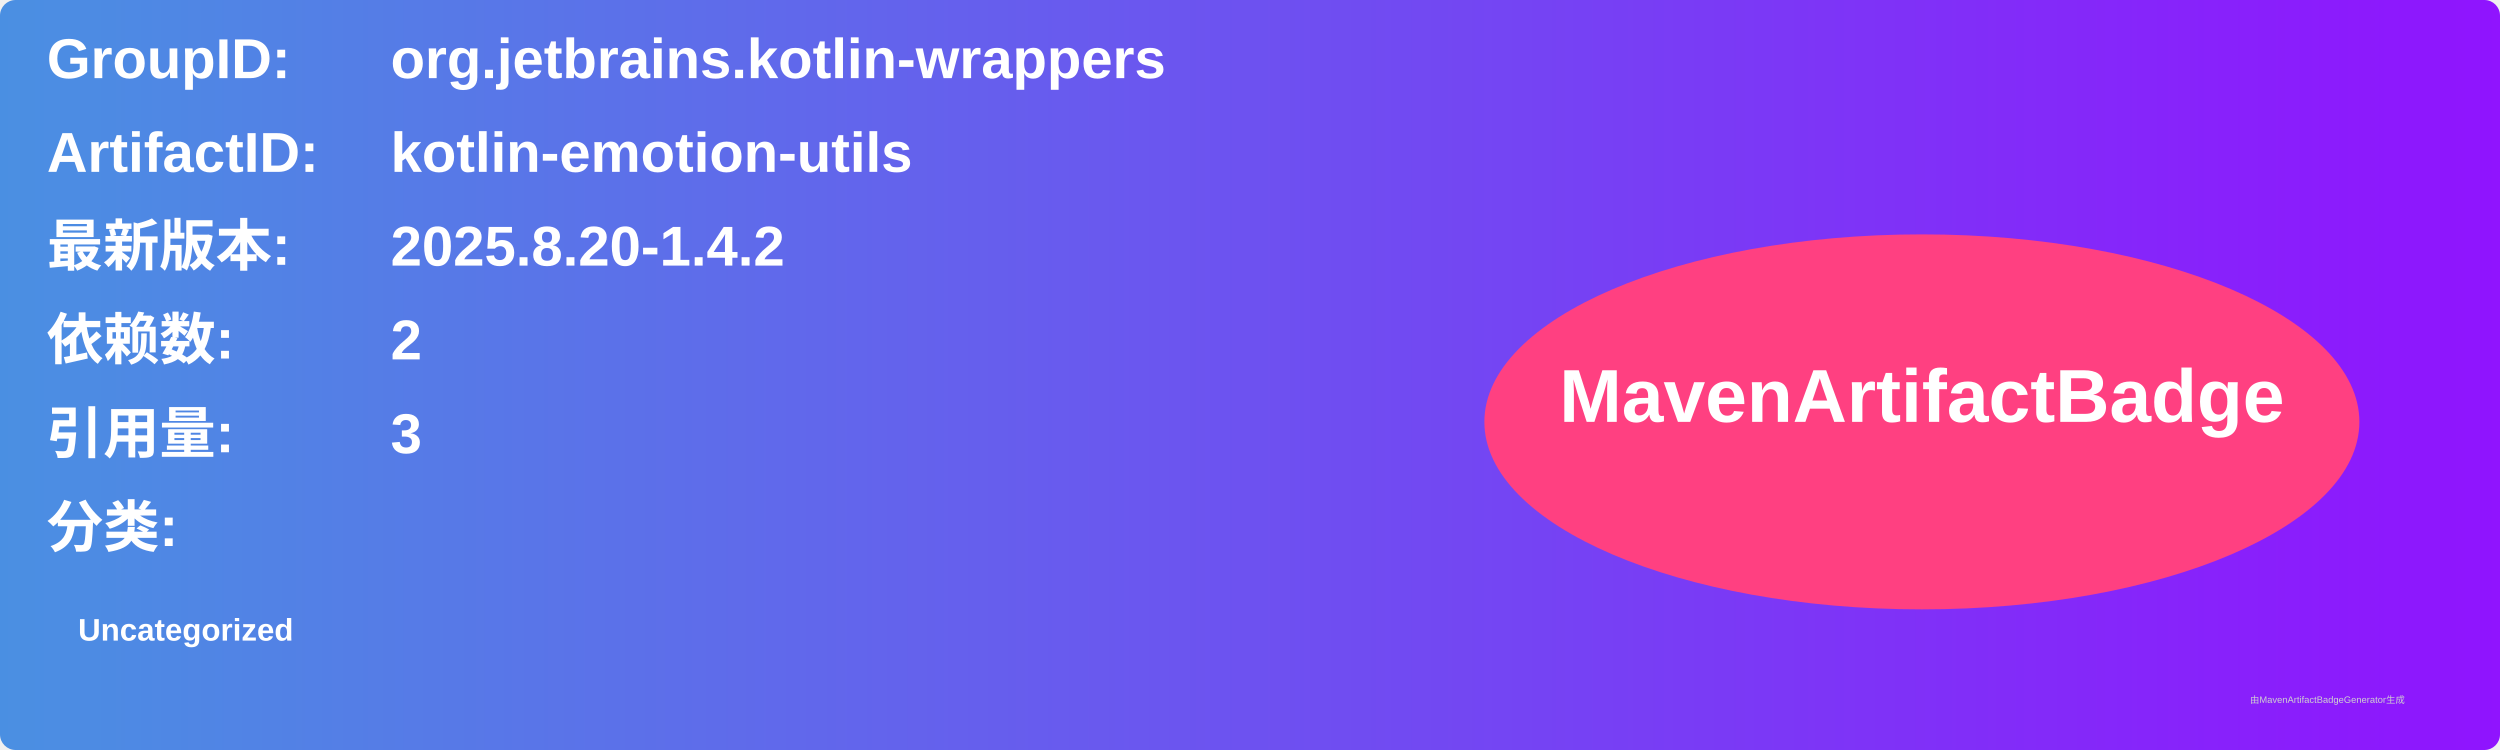
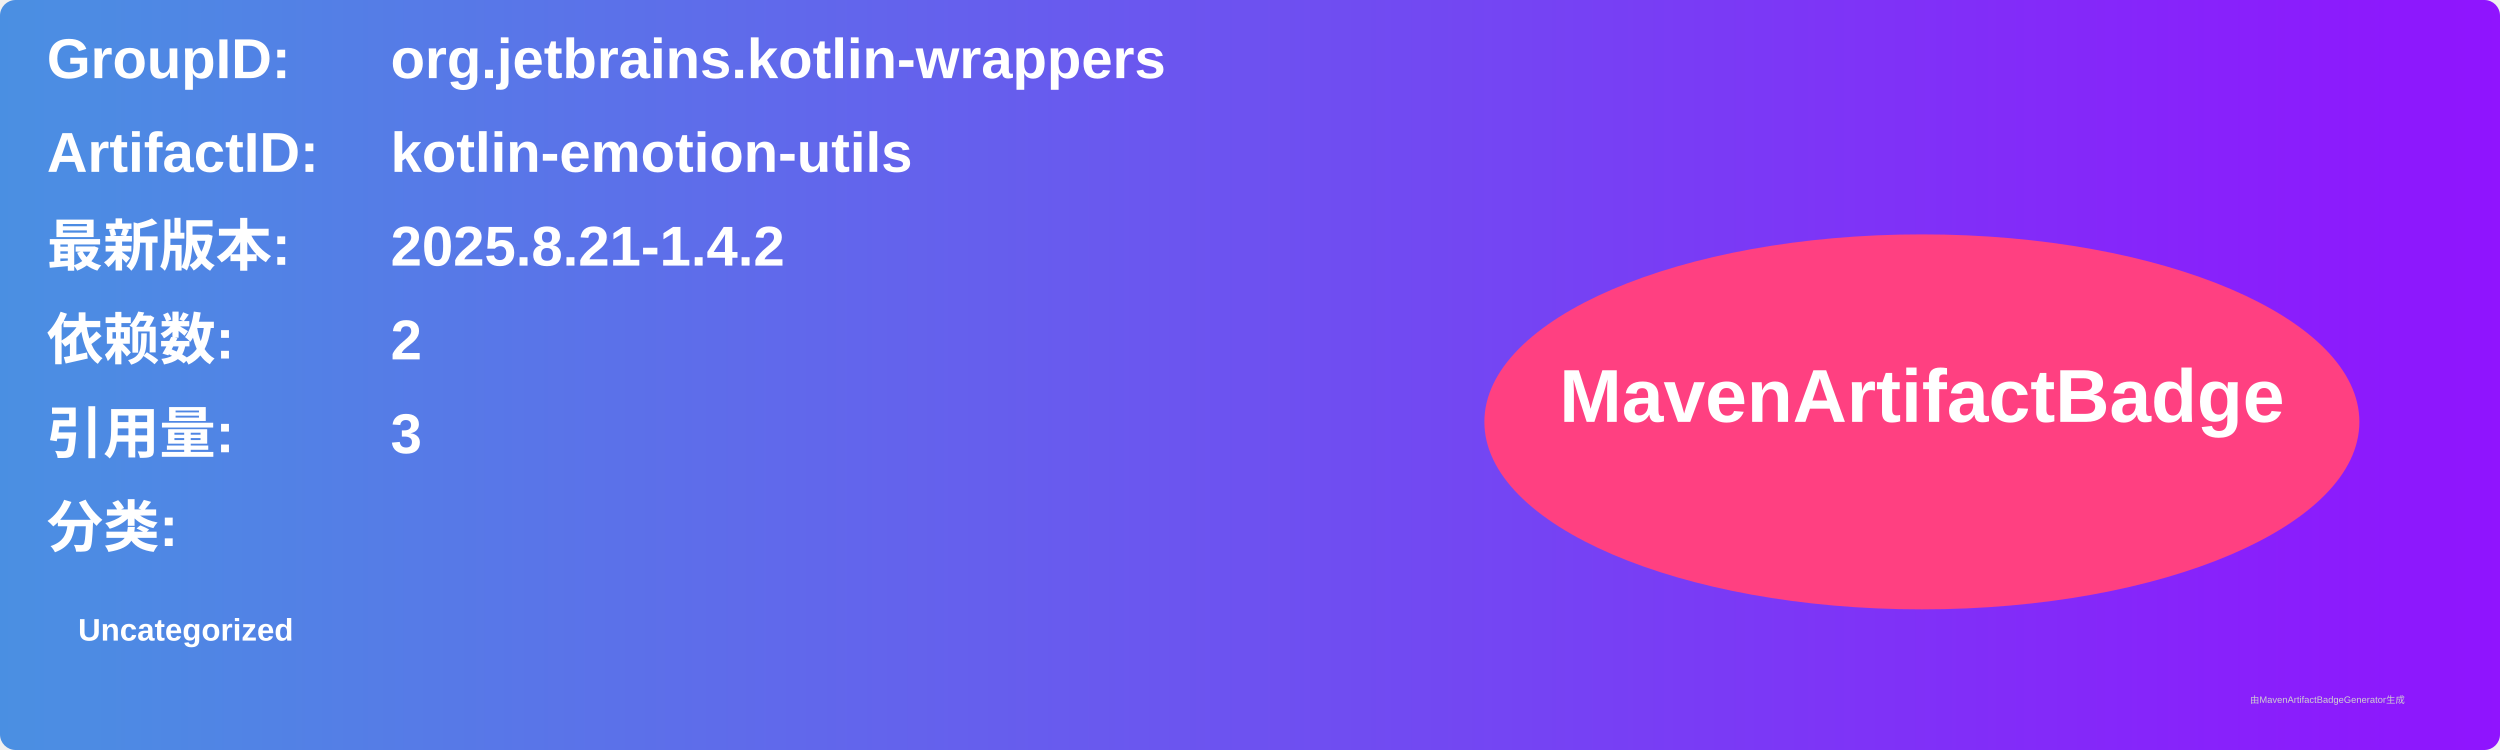
<svg xmlns="http://www.w3.org/2000/svg" width="800" height="240" viewBox="0 0 800 240">
  <linearGradient id="grad" x1="0%" y1="0%" x2="100%" y2="0%">
    <stop offset="0%" stop-color="#4a90e2" />
    <stop offset="100%" stop-color="#9013fe" />
  </linearGradient>
  <rect width="100%" height="100%" rx="5" ry="5" fill="url(#grad)" />
  <g transform="translate(15, 15)">
    <text x="0" y="10" font-family="Arial" font-size="18" fill="white" font-weight="bold" width="260">GroupID:</text>
    <text x="110" y="10" font-family="Arial" font-size="18" fill="white" font-weight="bold" width="460">org.jetbrains.kotlin-wrappers</text>
    <text x="0" y="40" font-family="Arial" font-size="18" fill="white" font-weight="bold" width="260">ArtifactID:</text>
    <text x="110" y="40" font-family="Arial" font-size="18" fill="white" font-weight="bold" width="460">kotlin-emotion-utils</text>
    <text x="0" y="70" font-family="Arial" font-size="18" fill="white" font-weight="bold">最新版本:</text>
    <text x="110" y="70" font-family="Arial" font-size="18" fill="white" font-weight="bold">
-       <tspan font-weight="bold">2025.8.20-1.4.2</tspan>
+       <tspan font-weight="bold">2025.8.21-1.4.2</tspan>
    </text>
    <text x="0" y="100" font-family="Arial" font-size="18" fill="white" font-weight="bold">依赖数: </text>
    <text x="110" y="100" font-family="Arial" font-size="18" fill="white">
      <tspan font-weight="bold">2</tspan>
    </text>
    <text x="0" y="130" font-family="Arial" font-size="18" fill="white" font-weight="bold">引用量: </text>
    <text x="110" y="130" font-family="Arial" font-size="18" fill="white">
      <tspan font-weight="bold">3</tspan>
    </text>
    <text x="0" y="160" font-family="Arial" font-size="18" fill="white" font-weight="bold">分类:</text>
    <text x="10" y="190" font-family="Arial" font-size="10" fill="white">
      <tspan font-weight="bold">Uncategorized</tspan>
    </text>
    <ellipse cx="600" cy="120" rx="140" ry="60" fill="#ff4081" />
    <text x="600" y="120" text-anchor="middle" font-family="Arial" font-size="24" fill="white" font-weight="bold">MavenArtifactBadge</text>
  </g>
  <text x="720" y="225" font-family="Arial" font-size="3" fill="#d0d0d0">由MavenArtifactBadgeGenerator生成</text>
</svg>
